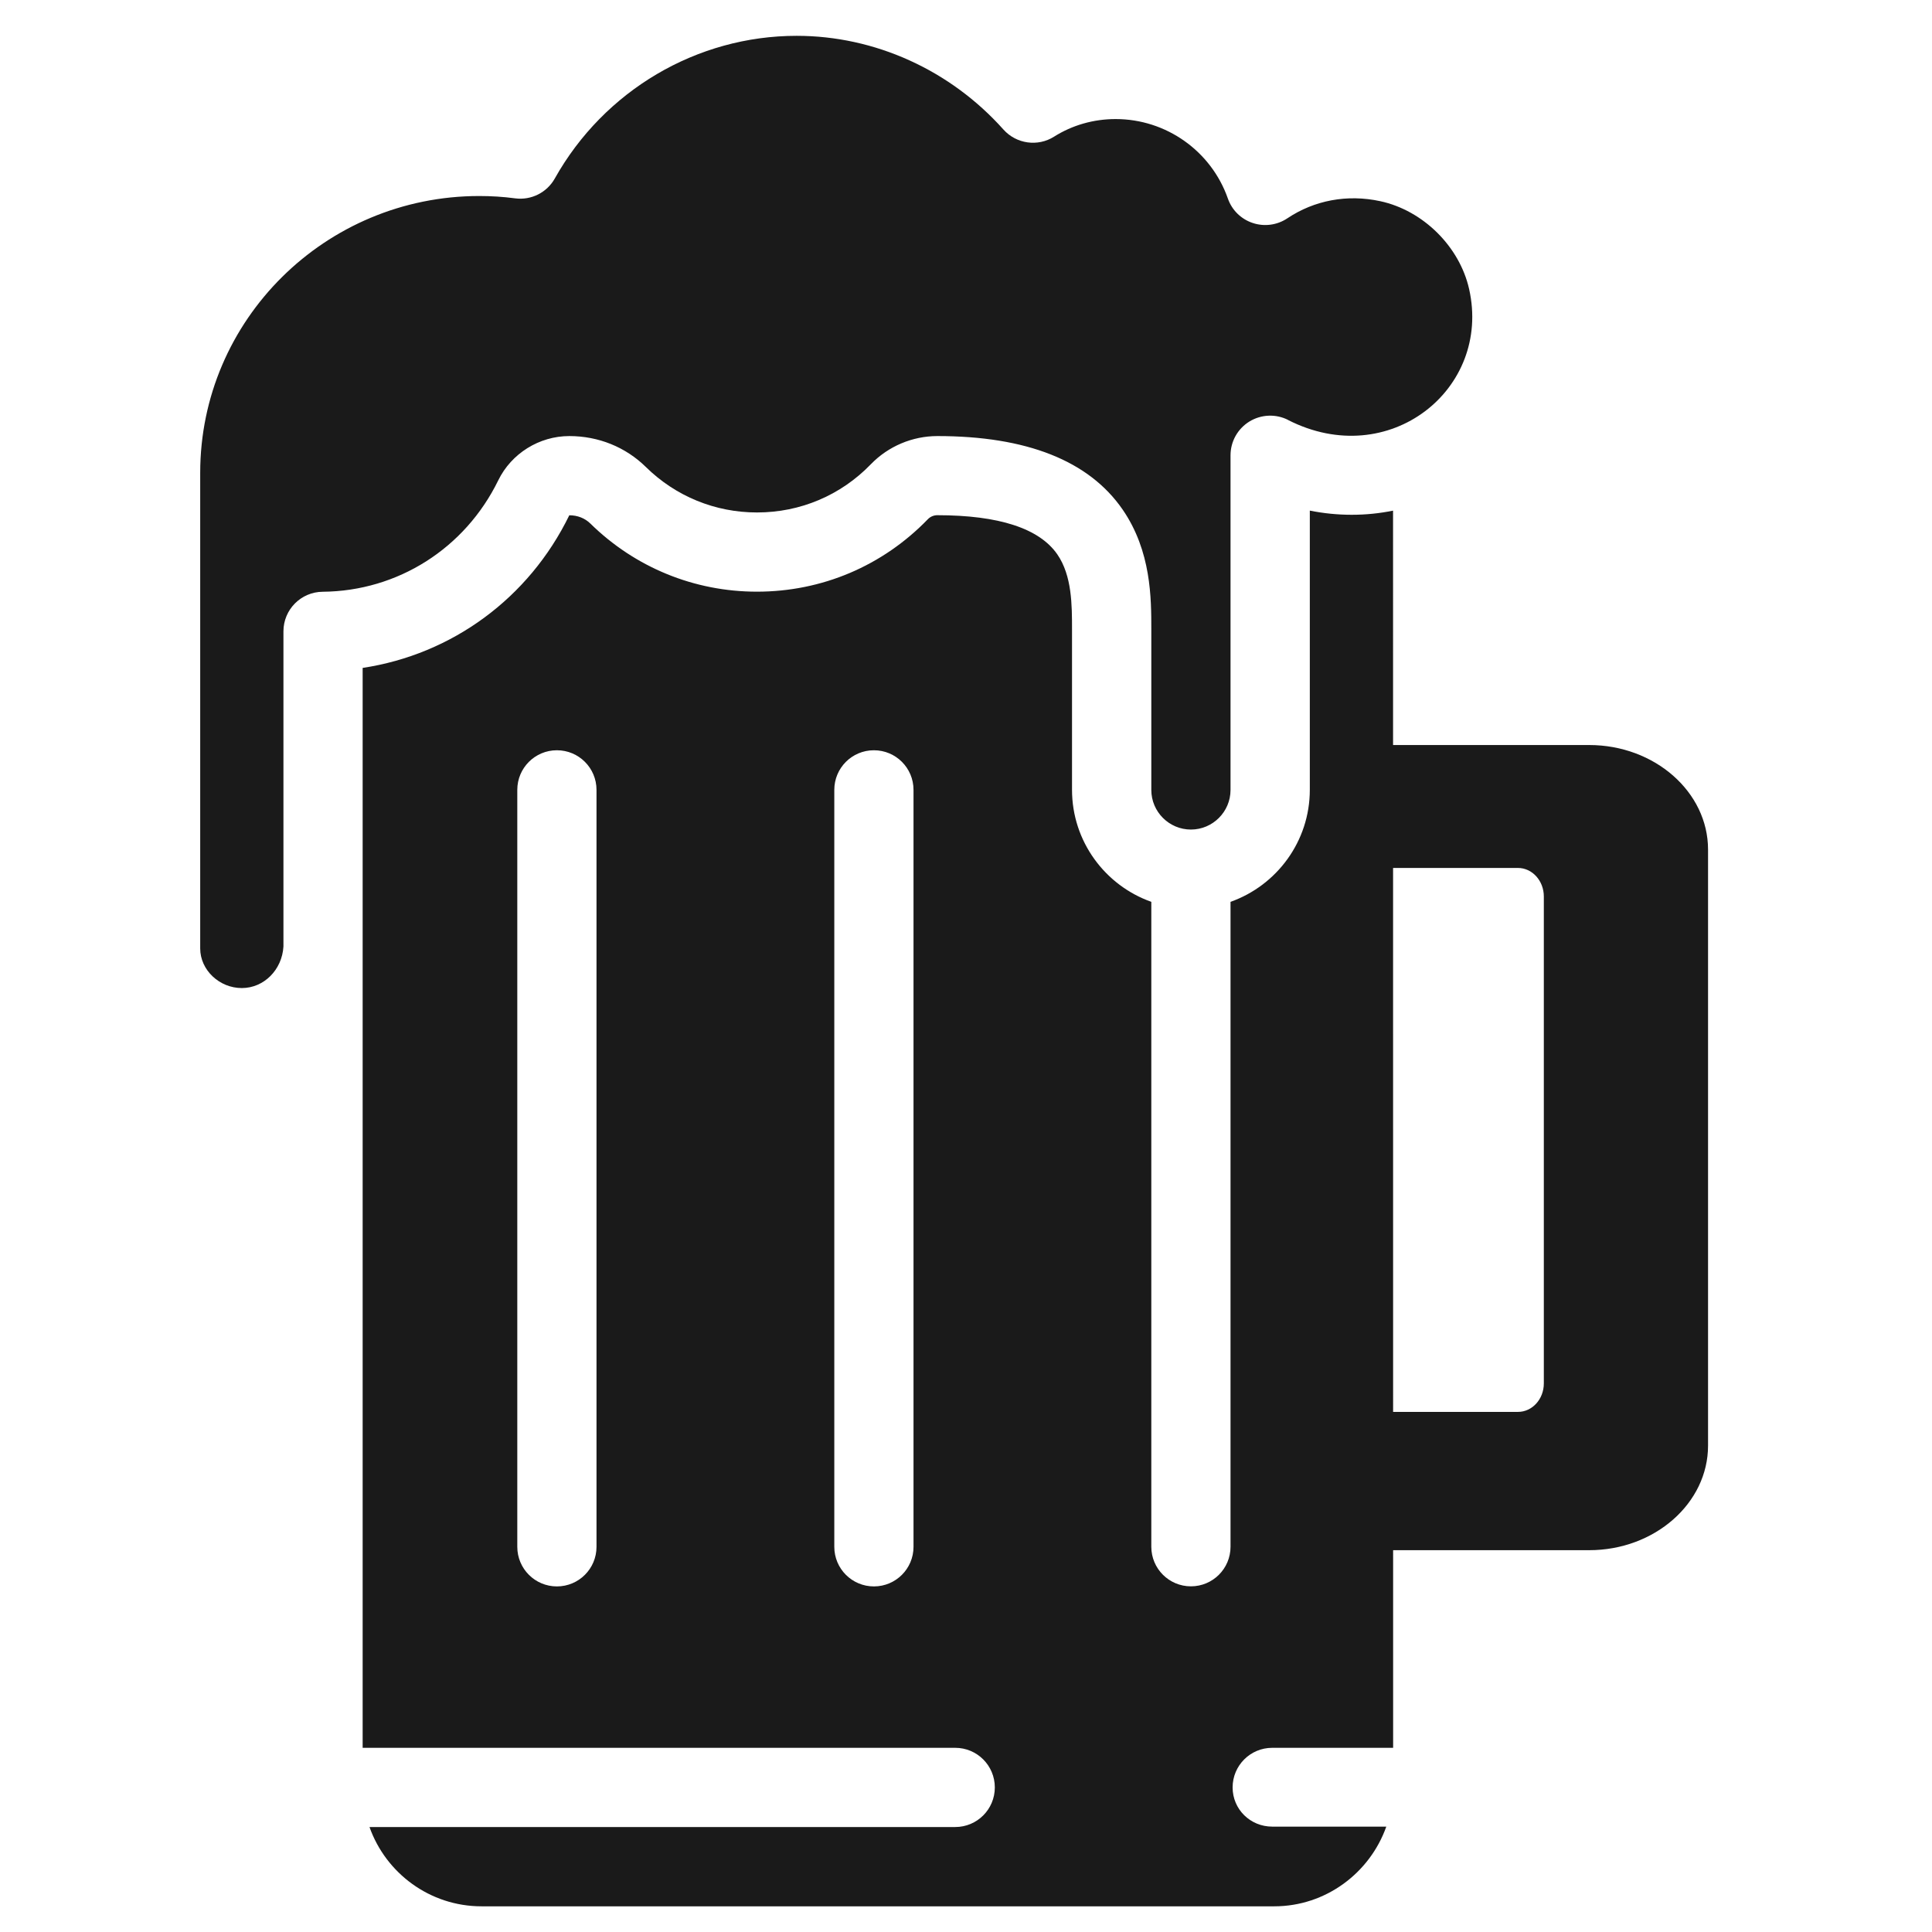
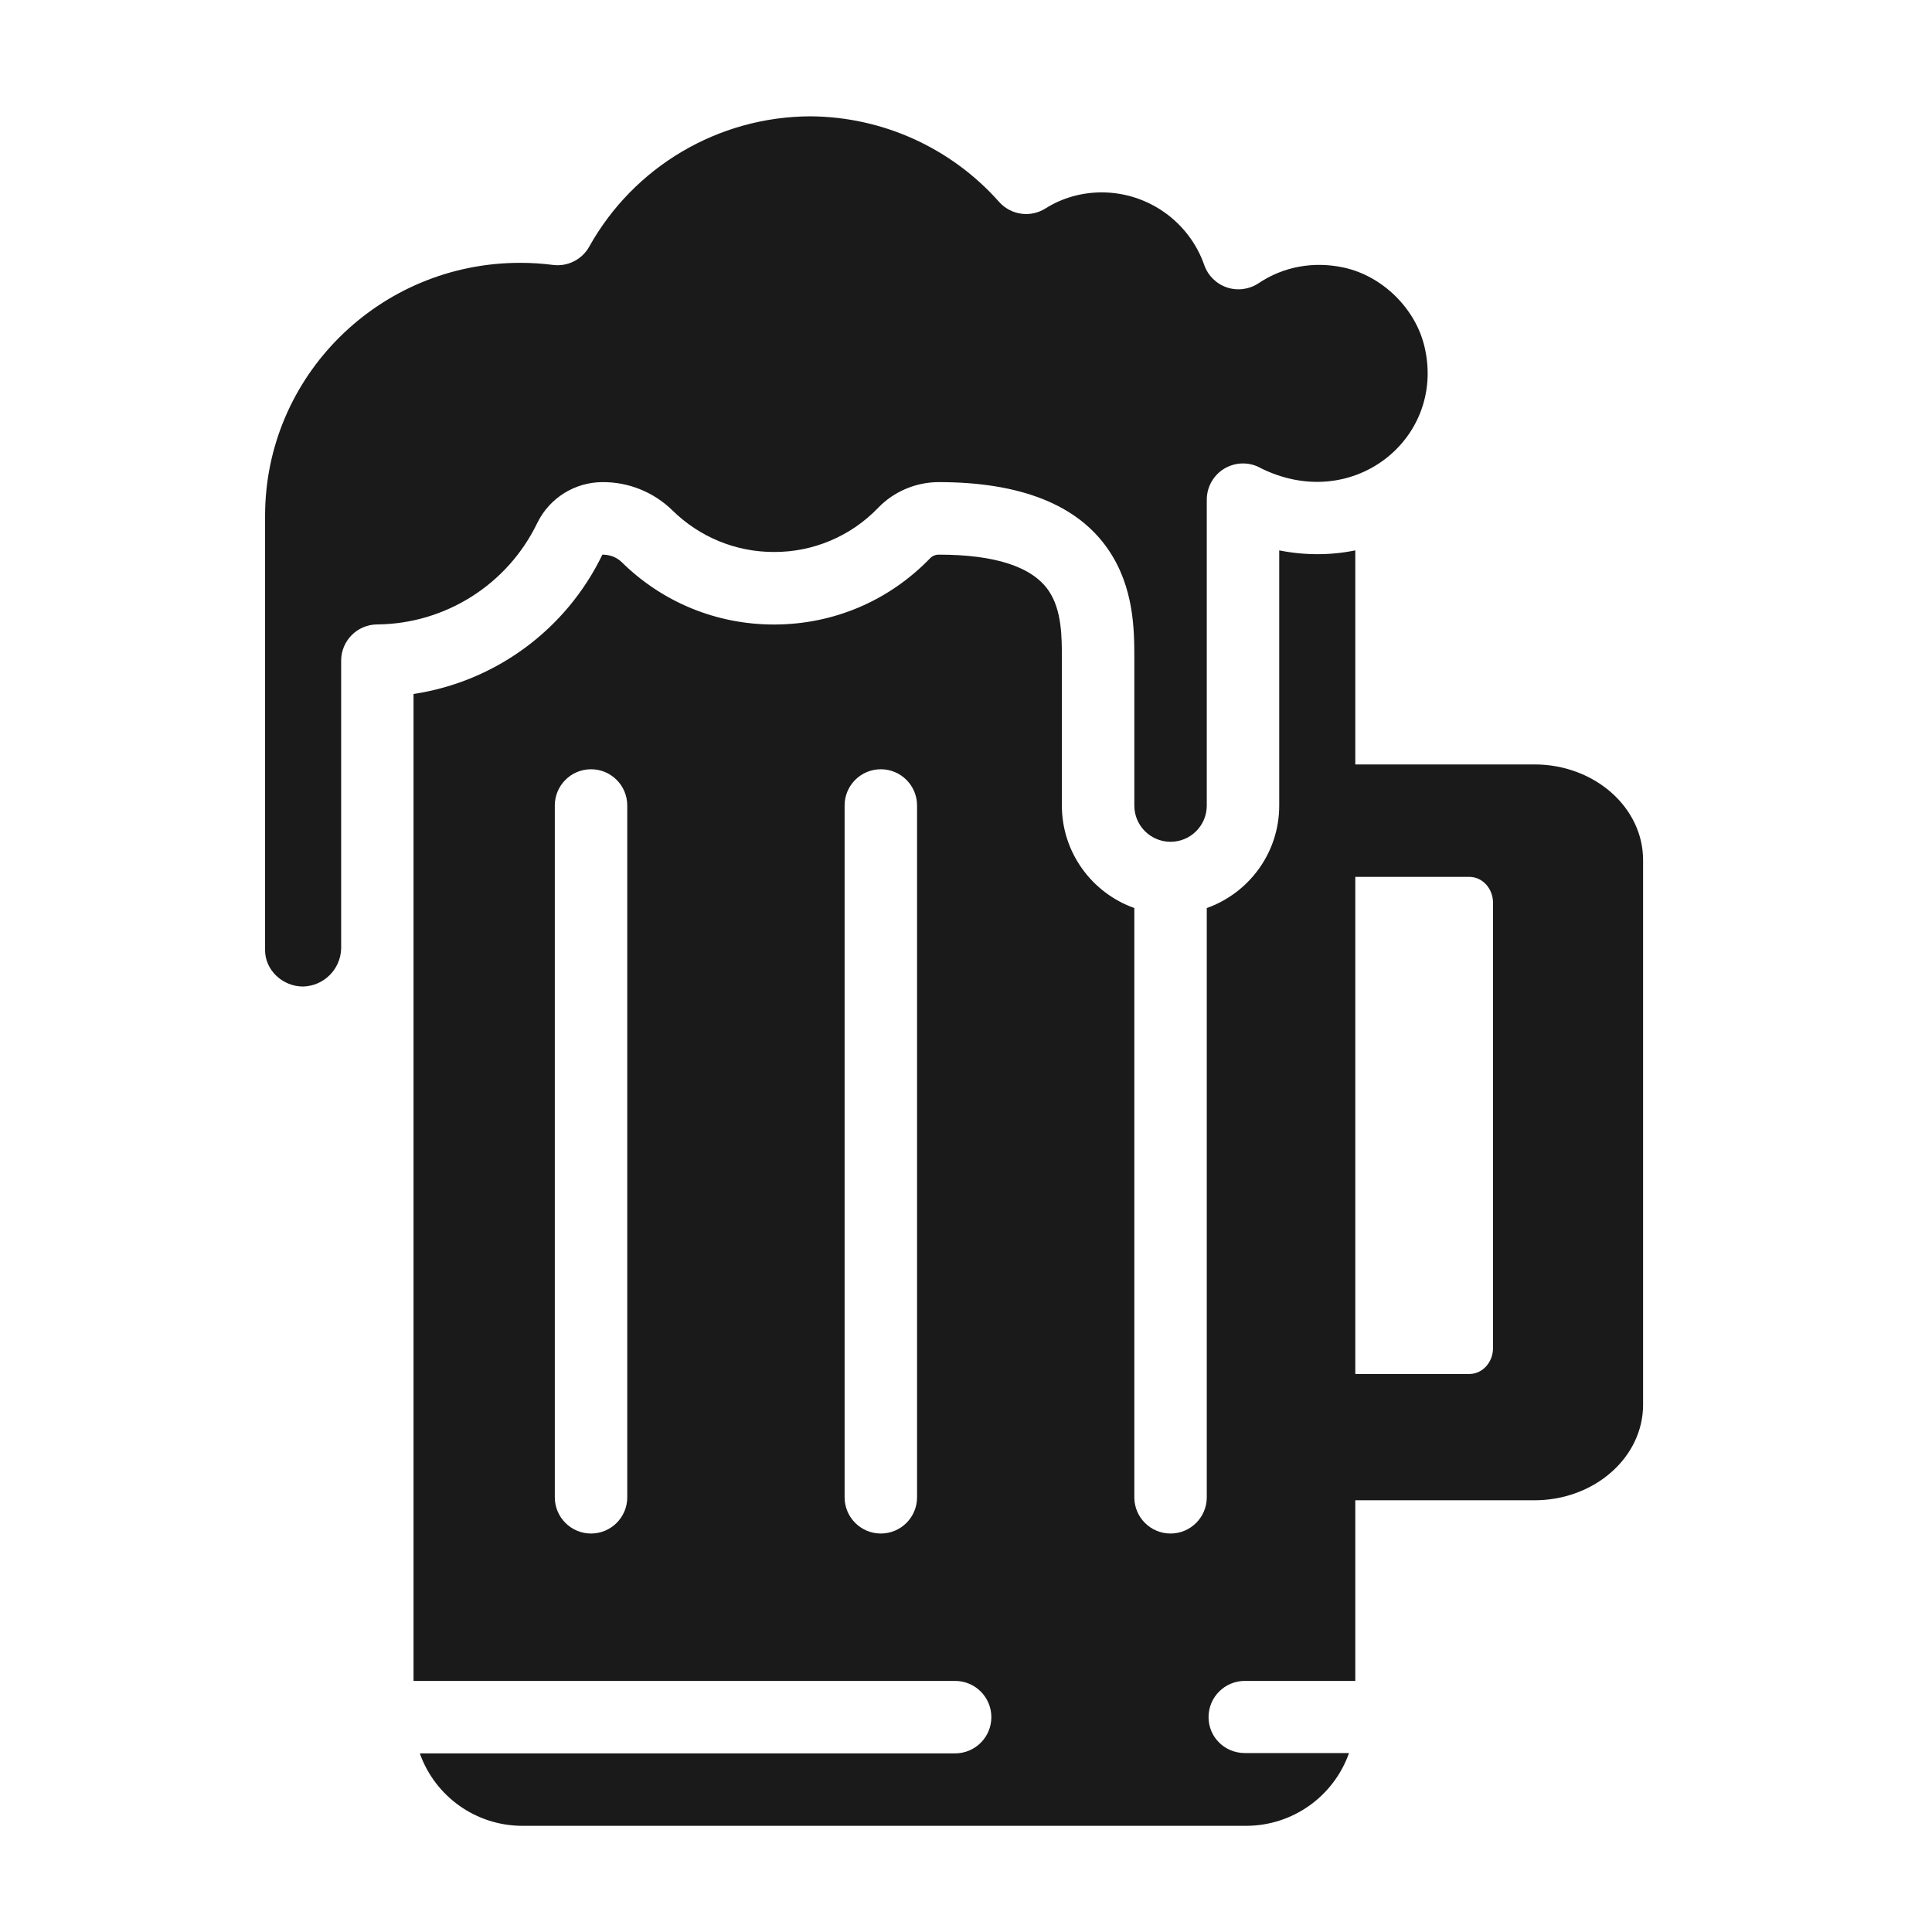
- <svg xmlns="http://www.w3.org/2000/svg" xmlns:xlink="http://www.w3.org/1999/xlink" id="svg3272" width="24" height="24" version="1.0">
-   <defs id="defs3274">
-     <radialGradient id="radialGradient2809" cx="14.472" cy="32.25" r="42.271" gradientTransform="matrix(.20965 .014153 -.015146 .22466 2.0184 -4.8995)" gradientUnits="userSpaceOnUse" xlink:href="#linearGradient4432" />
-     <linearGradient id="linearGradient2807" x1="20.253" x2="5.525" y1="40.523" y2="11.735" gradientTransform="matrix(.33339 0 0 .33591 2.9802 -1.4923)" gradientUnits="userSpaceOnUse" xlink:href="#linearGradient4157-401" />
-     <linearGradient id="linearGradient2805" x1=".633" x2="79.104" y1="3.09" y2="170.29" gradientTransform="matrix(.1462 0 3.2559e-8 .12693 10.396 6.2948)" gradientUnits="userSpaceOnUse" xlink:href="#linearGradient3997" />
-     <radialGradient id="radialGradient2803" cx="23.813" cy="57.978" r="42.271" gradientTransform="matrix(.14818 .010257 -.0089468 .13265 2.708 -1.8757)" gradientUnits="userSpaceOnUse" xlink:href="#linearGradient4432" />
-     <linearGradient id="linearGradient4157-401">
-       <stop id="stop3688" style="stop-color:#262626" offset="0" />
-       <stop id="stop3690" style="stop-color:#828282" offset="1" />
+ <svg xmlns="http://www.w3.org/2000/svg" width="24" height="24" version="1">
+   <defs>
+     <linearGradient id="b">
+       <stop offset="0" stop-color="#262626" />
+       <stop offset="1" stop-color="#828282" />
    </linearGradient>
-     <linearGradient id="linearGradient3997">
-       <stop id="stop3999" style="stop-color:#f3f7fa" offset="0" />
-       <stop id="stop4001" style="stop-color:#fdfeff" offset="1" />
+     <linearGradient id="c">
+       <stop offset="0" stop-color="#f3f7fa" />
+       <stop offset="1" stop-color="#fdfeff" />
    </linearGradient>
-     <linearGradient id="linearGradient3404" x1="18.031" x2="20.055" y1="16.408" y2="24.628" gradientUnits="userSpaceOnUse">
-       <stop id="stop2687" style="stop-color:#fff;stop-opacity:.275" offset="0" />
-       <stop id="stop2689" style="stop-color:#fff;stop-opacity:.078" offset="1" />
+     <linearGradient id="d">
+       <stop offset="0" />
+       <stop offset="1" stop-opacity="0" />
    </linearGradient>
-     <radialGradient id="radialGradient3402" cx="4.02" cy="5.593" r="10.273" gradientTransform="matrix(-.016802 1.3943 -1.7966 -.021651 -5.3658 -19.339)" gradientUnits="userSpaceOnUse">
-       <stop id="stop3754" style="stop-color:#fff" offset="0" />
-       <stop id="stop3760" style="stop-color:#fff" offset=".848" />
-       <stop id="stop3756" style="stop-color:#fff;stop-opacity:0" offset="1" />
-     </radialGradient>
-     <linearGradient id="linearGradient3400" x1="9.705" x2="9.705" y1="20.882" y2="4.303" gradientTransform="matrix(.99458 0 0 .99458 -19.857 -19.778)" gradientUnits="userSpaceOnUse">
-       <stop id="stop3624" style="stop-color:#bb2b12" offset="0" />
-       <stop id="stop3626" style="stop-color:#cd7233" offset="1" />
-     </linearGradient>
-     <radialGradient id="radialGradient3398" cx="7.819" cy="8.561" r="11.268" gradientTransform="matrix(1.69 0 0 1.0436 -24.967 -20.534)" gradientUnits="userSpaceOnUse">
-       <stop id="stop3618" style="stop-color:#edb763" offset="0" />
-       <stop id="stop3270" style="stop-color:#de7f32" offset=".5" />
-       <stop id="stop3620" style="stop-color:#d24413" offset="1" />
-     </radialGradient>
-     <linearGradient id="linearGradient3396" x1="9.876" x2="9.876" y1="2.602" y2="23.062" gradientTransform="translate(-19.518 -21.496)" gradientUnits="userSpaceOnUse">
-       <stop id="stop5159" style="stop-color:#c1c1c1" offset="0" />
-       <stop id="stop5161" style="stop-color:#909090" offset="1" />
-     </linearGradient>
-     <linearGradient id="linearGradient3394" x1="-28.531" x2="-28.531" y1="17.956" y2="37.503" gradientTransform="translate(14.86 -35.997)" gradientUnits="userSpaceOnUse">
-       <stop id="stop11113" style="stop-color:#fff" offset="0" />
-       <stop id="stop11115" style="stop-color:#cdcdcd" offset=".91" />
-       <stop id="stop11117" style="stop-color:#a1a1a1" offset="1" />
-     </linearGradient>
-     <radialGradient id="radialGradient3392" cx="605.71" cy="486.65" r="117.14" gradientTransform="matrix(-2.7744 0 0 1.9697 112.76 -872.89)" gradientUnits="userSpaceOnUse" xlink:href="#linearGradient5060" />
-     <linearGradient id="linearGradient5060">
-       <stop id="stop5062" offset="0" />
-       <stop id="stop5064" style="stop-opacity:0" offset="1" />
-     </linearGradient>
-     <radialGradient id="radialGradient3390" cx="605.71" cy="486.65" r="117.14" gradientTransform="matrix(2.7744 0 0 1.9697 -1891.6 -872.89)" gradientUnits="userSpaceOnUse" xlink:href="#linearGradient5060" />
-     <linearGradient id="linearGradient3388" x1="302.86" x2="302.86" y1="366.65" y2="609.51" gradientTransform="matrix(2.7744 0 0 1.9697 -1892.2 -872.89)" gradientUnits="userSpaceOnUse">
-       <stop id="stop5050" style="stop-opacity:0" offset="0" />
-       <stop id="stop5056" offset=".5" />
-       <stop id="stop5052" style="stop-opacity:0" offset="1" />
-     </linearGradient>
-     <linearGradient id="linearGradient4432">
-       <stop id="stop4434" style="stop-color:#f6b2ee" offset="0" />
-       <stop id="stop4436" style="stop-color:#d979cd" offset=".262" />
-       <stop id="stop4438" style="stop-color:#753da6" offset=".661" />
-       <stop id="stop4440" style="stop-color:#0f1027" offset="1" />
+     <linearGradient id="a">
+       <stop offset="0" stop-color="#f6b2ee" />
+       <stop offset=".262" stop-color="#d979cd" />
+       <stop offset=".661" stop-color="#753da6" />
+       <stop offset="1" stop-color="#0f1027" />
    </linearGradient>
  </defs>
-   <g id="g10" style="fill:#f2f2f2;stroke:none;stroke-width:4.397;stroke-miterlimit:4;stroke-dasharray:none;stroke-opacity:1" transform="matrix(0.04548633,0,0,0.04548633,0.709341,0.3751331)" />
-   <g id="g16" style="fill:#cccccc;stroke:none;stroke-width:4.397;stroke-miterlimit:4;stroke-dasharray:none;stroke-opacity:1" transform="matrix(0.0492306,0,0,0.0492306,-0.2455563,-0.5402288)" />
-   <path id="path20-3-6" style="fill:#1a1a1a;stroke:none;stroke-width:0.148;stroke-miterlimit:4;stroke-dasharray:none;stroke-opacity:1" d="m 19.82,17.186 c 0,0.585 -0.432,1.061 -0.963,1.061 h -1.605 v -0.708 h 1.605 c 0.177,0 0.321,-0.158 0.321,-0.354 v -6.049 c 0,-0.195 -0.144,-0.354 -0.321,-0.354 h -1.605 v -0.708 h 1.605 c 0.531,0 0.963,0.476 0.963,1.061 z m 0.745,0.313 c 0,0.618 -0.553,1.121 -1.232,1.121 H 17.279 v -0.747 h 2.054 c 0.227,0 0.411,-0.167 0.411,-0.374 v -6.388 c 0,-0.206 -0.184,-0.374 -0.411,-0.374 H 17.279 V 9.99 h 2.054 c 0.679,0 1.232,0.503 1.232,1.121 z m 0.653,0.459 c 0,0.716 -0.663,1.299 -1.477,1.299 H 17.279 v -0.866 h 2.462 c 0.272,0 0.492,-0.194 0.492,-0.433 v -7.404 c 0,-0.239 -0.22,-0.433 -0.492,-0.433 H 17.279 V 9.255 h 2.462 c 0.814,0 1.477,0.583 1.477,1.299 z M 16.002,5.217 c -0.153,-0.078 -0.335,-0.07 -0.481,0.019 -0.146,0.09 -0.235,0.248 -0.235,0.42 v 4.157 c 0,0.271 -0.221,0.492 -0.492,0.492 -0.271,0 -0.492,-0.221 -0.492,-0.492 V 7.821 C 14.302,7.433 14.302,6.847 13.945,6.329 13.527,5.723 12.753,5.417 11.644,5.417 c -0.31,0 -0.61,0.127 -0.825,0.349 C 10.445,6.153 9.942,6.366 9.404,6.366 8.884,6.366 8.394,6.166 8.023,5.801 7.771,5.553 7.433,5.417 7.072,5.417 6.699,5.417 6.352,5.633 6.189,5.968 5.776,6.813 4.941,7.343 4.009,7.351 3.738,7.353 3.521,7.573 3.521,7.843 v 3.915 c -0.017,0.29 -0.243,0.516 -0.517,0.516 -0.28,0 -0.517,-0.225 -0.517,-0.492 V 5.874 c 0,-1.9 1.555,-3.439 3.466,-3.439 0.149,0 0.298,0.009 0.447,0.029 0.199,0.026 0.394,-0.072 0.492,-0.247 0.613,-1.093 1.764,-1.772 3.004,-1.772 0.971,0 1.908,0.424 2.569,1.164 0.16,0.179 0.427,0.217 0.63,0.088 0.225,-0.142 0.489,-0.218 0.764,-0.218 0.627,0 1.187,0.397 1.394,0.987 0.05,0.144 0.164,0.256 0.309,0.304 0.144,0.048 0.303,0.027 0.43,-0.058 0.336,-0.225 0.745,-0.301 1.153,-0.213 0.532,0.114 0.986,0.563 1.105,1.092 0.28,1.244 -0.995,2.264 -2.248,1.627 z M 10.856,9.32 c -0.272,0 -0.492,0.22 -0.492,0.492 v 9.403 c 0,0.272 0.22,0.492 0.492,0.492 0.272,0 0.492,-0.22 0.492,-0.492 V 9.812 c 0,-0.272 -0.22,-0.492 -0.492,-0.492 z m -3.938,0 c -0.272,0 -0.492,0.22 -0.492,0.492 v 9.403 c 0,0.272 0.22,0.492 0.492,0.492 0.272,0 0.492,-0.22 0.492,-0.492 V 9.812 c 0,-0.272 -0.22,-0.492 -0.492,-0.492 z m 10.388,12.392 h -1.502 c -0.272,0 -0.492,0.22 -0.492,0.492 0,0.272 0.22,0.487 0.492,0.487 h 1.417 c -0.203,0.573 -0.75,0.99 -1.392,0.99 H 5.982 c -0.642,0 -1.189,-0.412 -1.392,-0.985 h 7.276 c 0.272,0 0.492,-0.22 0.492,-0.492 0,-0.272 -0.22,-0.492 -0.492,-0.492 H 4.505 V 11.771 8.297 C 5.611,8.13 6.569,7.434 7.072,6.401 c 0.103,0 0.193,0.036 0.261,0.102 0.556,0.546 1.291,0.847 2.07,0.847 0.808,0 1.562,-0.32 2.124,-0.901 0.03,-0.031 0.073,-0.049 0.116,-0.049 0.766,0 1.268,0.164 1.491,0.486 0.184,0.266 0.183,0.636 0.183,0.933 v 1.992 c 0,0.642 0.412,1.189 0.985,1.392 v 8.011 c 0,0.272 0.22,0.492 0.492,0.492 0.272,0 0.492,-0.22 0.492,-0.492 v -8.011 c 0.573,-0.203 0.985,-0.75 0.985,-1.392 V 6.343 c 0.345,0.069 0.697,0.069 1.034,3.447e-4 z" />
+   <path d="M19.134 16.745c0 .535-.395.97-.88.97h-1.467v-.647h1.467c.162 0 .293-.145.293-.323v-5.529c0-.178-.131-.323-.293-.323h-1.467v-.647h1.467c.485 0 .88.435.88.97zm.68.285c0 .565-.504 1.025-1.125 1.025h-1.877v-.683h1.877c.207 0 .375-.153.375-.342v-5.837c0-.189-.168-.342-.375-.342h-1.877v-.682h1.877c.62 0 1.126.459 1.126 1.024zm.597.42c0 .655-.605 1.187-1.35 1.187h-2.25v-.791h2.25c.25 0 .45-.177.45-.396v-6.766c0-.219-.2-.396-.45-.396h-2.25v-.792h2.25c.745 0 1.35.533 1.35 1.188zM15.645 5.806a.45.45 0 0 0-.654.401v3.8a.45.45 0 0 1-.9 0v-1.82c0-.355 0-.89-.327-1.365-.381-.553-1.089-.833-2.102-.833-.283 0-.558.116-.754.32a1.785 1.785 0 0 1-1.294.548c-.474 0-.922-.184-1.261-.517a1.232 1.232 0 0 0-.87-.351.904.904 0 0 0-.807.504 2.23 2.23 0 0 1-1.992 1.264.45.45 0 0 0-.446.45v3.578a.486.486 0 0 1-.473.47c-.256 0-.472-.205-.472-.45V6.408c0-1.737 1.42-3.143 3.168-3.143.135 0 .272.008.408.026a.45.45 0 0 0 .45-.226 3.158 3.158 0 0 1 2.745-1.62 3.16 3.16 0 0 1 2.348 1.064.45.45 0 0 0 .576.08c.206-.13.447-.199.698-.199.573 0 1.085.363 1.274.903a.45.45 0 0 0 .675.225c.307-.206.681-.275 1.054-.195.486.104.902.514 1.01.998.257 1.137-.909 2.069-2.054 1.486zm-4.703 3.75a.45.45 0 0 0-.45.45V18.6a.45.45 0 1 0 .9 0v-8.594a.45.45 0 0 0-.45-.45zm-3.6 0a.45.45 0 0 0-.45.45V18.6a.45.45 0 1 0 .9 0v-8.594a.45.45 0 0 0-.45-.45zm9.494 11.325h-1.373a.45.45 0 0 0-.45.45c0 .249.202.446.45.446h1.295a1.356 1.356 0 0 1-1.272.904H6.487a1.352 1.352 0 0 1-1.272-.9h6.65a.45.45 0 1 0 0-.9H5.137V8.621A3.124 3.124 0 0 0 7.483 6.89c.094 0 .177.032.24.093.507.5 1.18.775 1.891.775.739 0 1.428-.293 1.941-.824a.149.149 0 0 1 .107-.044c.7 0 1.158.15 1.362.444.168.243.167.581.167.853v1.82c0 .587.377 1.087.9 1.273v7.32a.45.45 0 1 0 .9 0v-7.32c.524-.186.9-.686.9-1.273v-3.17c.315.063.637.063.945 0z" fill="#1a1a1a" />
</svg>
